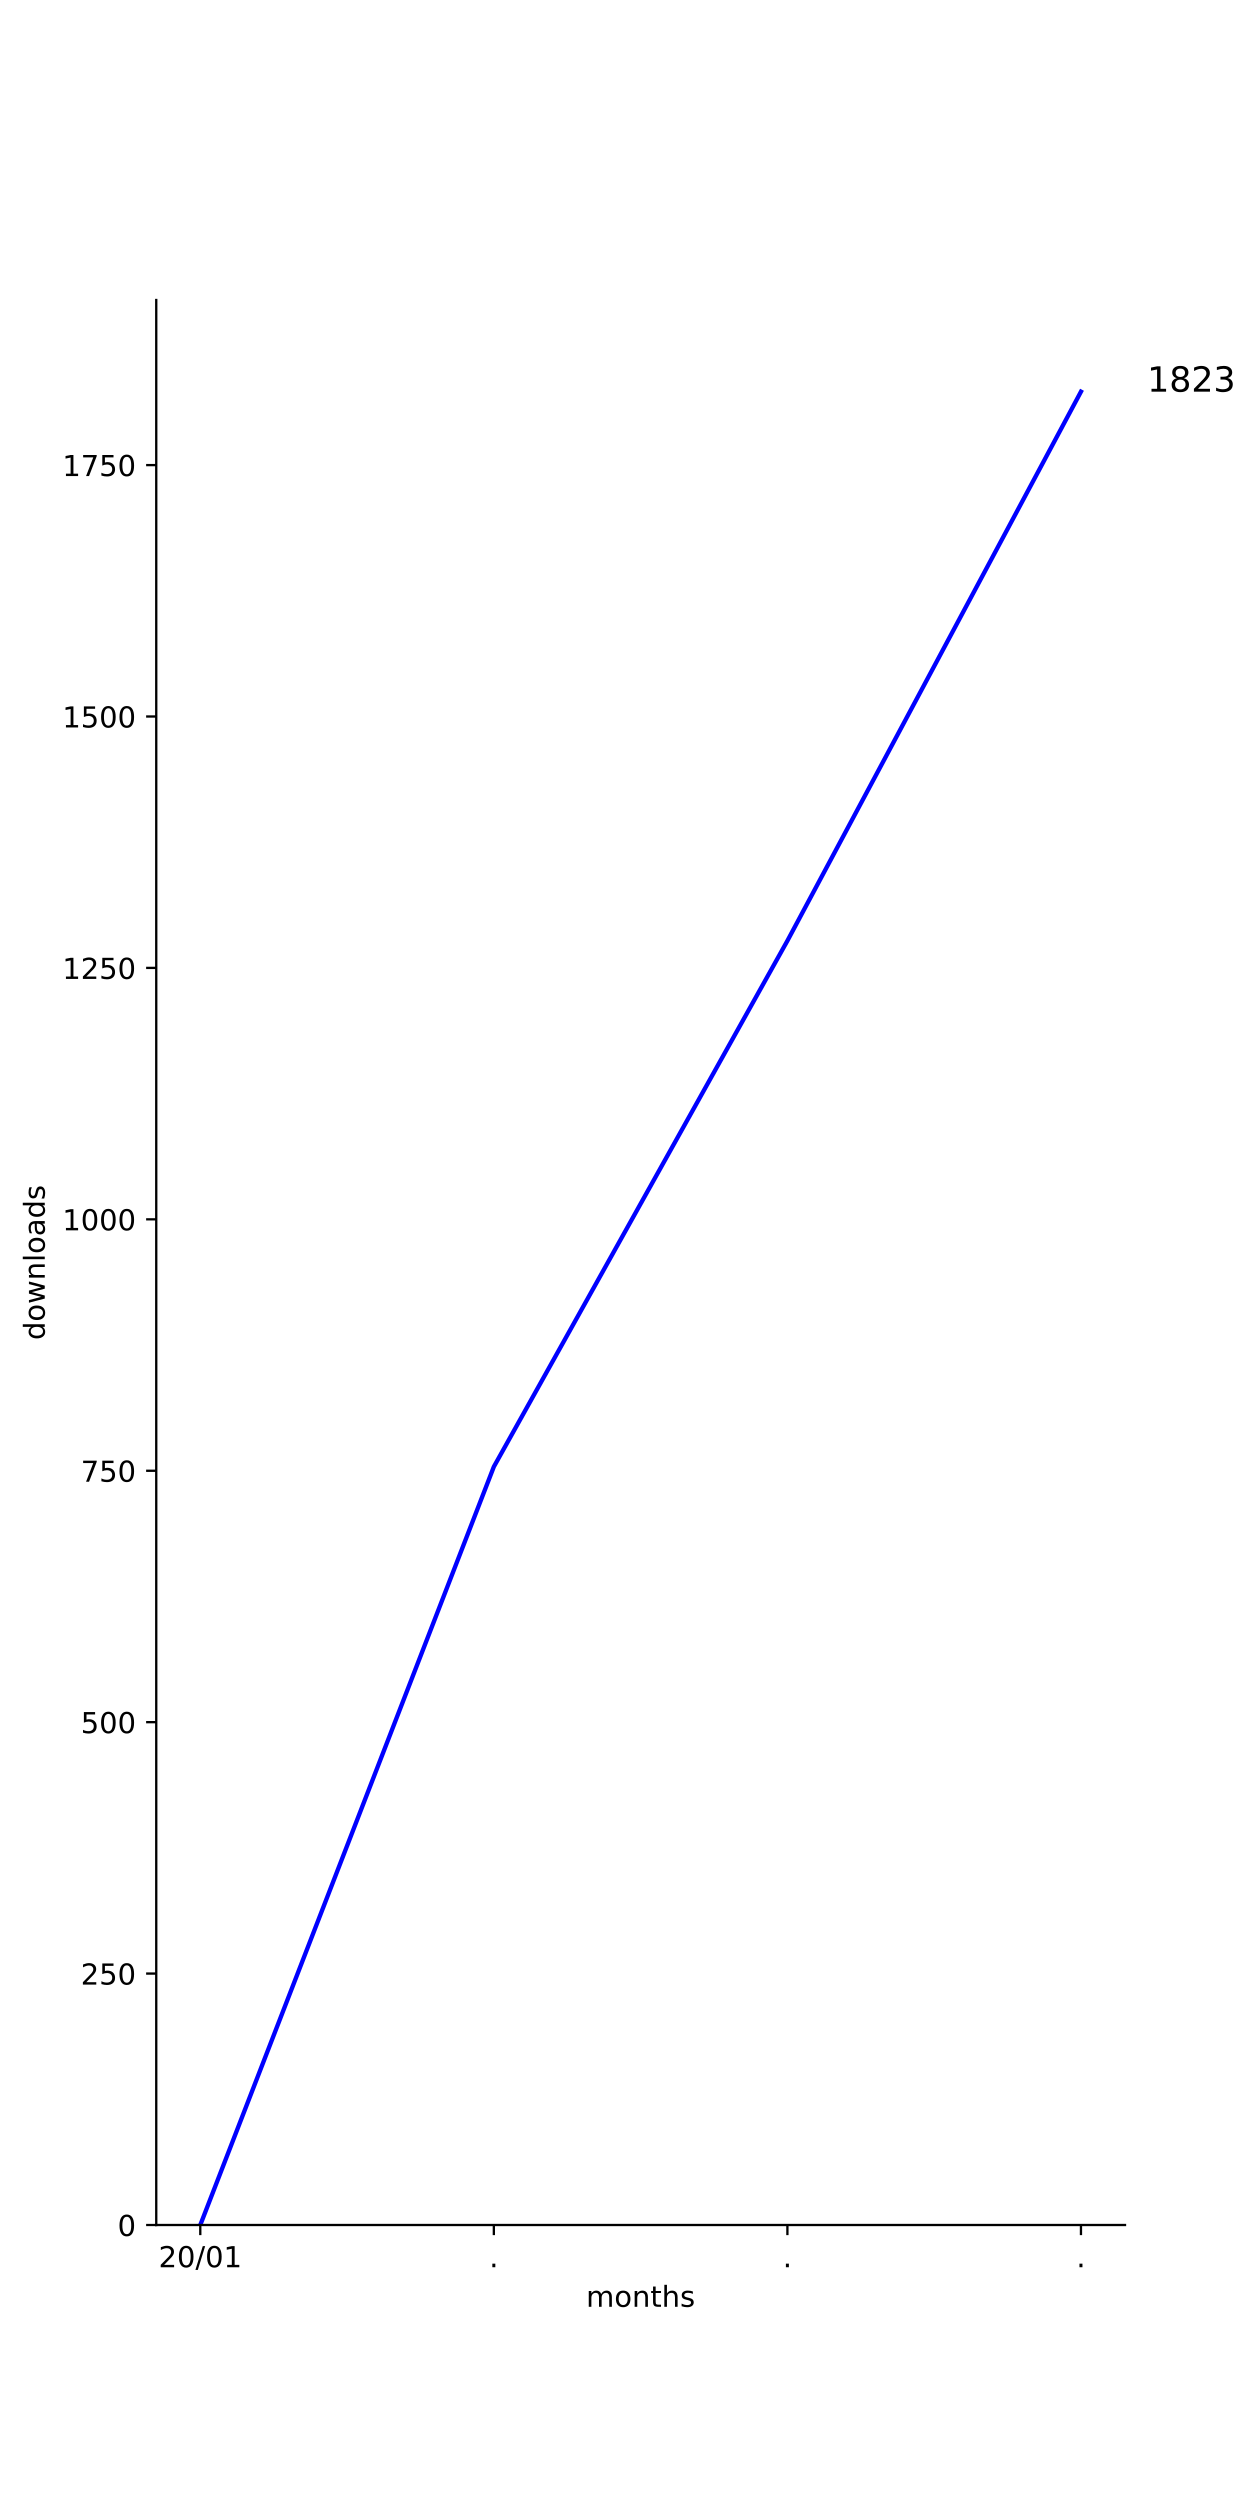
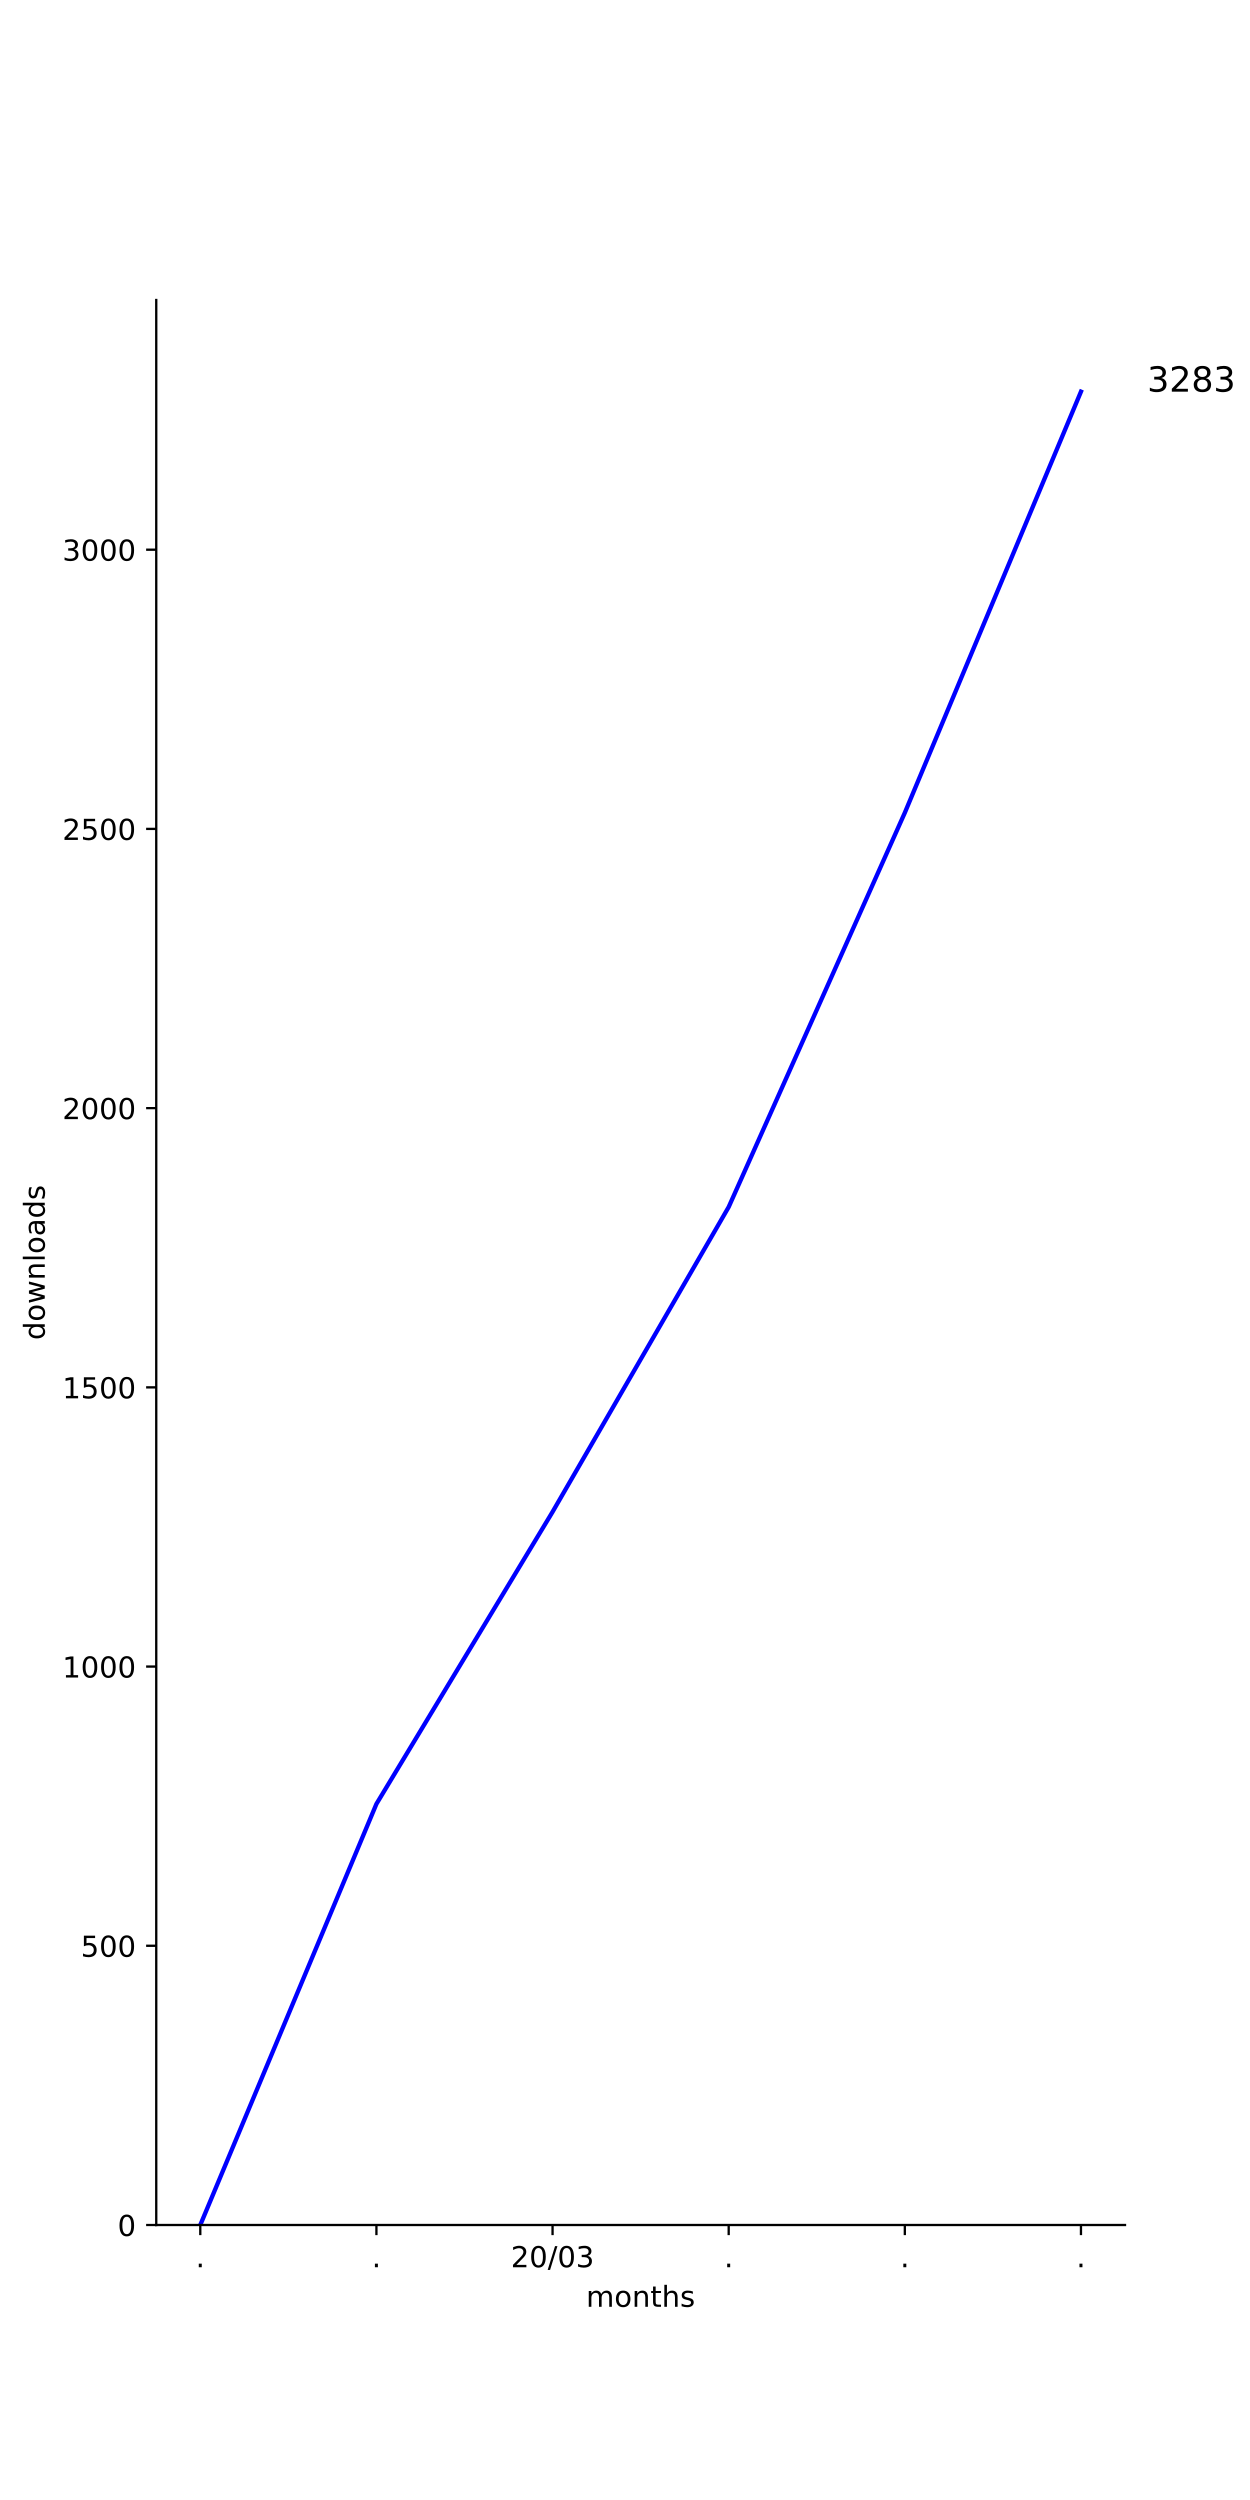
<svg xmlns="http://www.w3.org/2000/svg" xmlns:xlink="http://www.w3.org/1999/xlink" height="864pt" version="1.1" viewBox="0 0 432 864" width="432pt">
  <defs>
    <style type="text/css">
*{stroke-linecap:butt;stroke-linejoin:round;}
  </style>
  </defs>
  <g id="figure_1">
    <g id="patch_1">
      <path d="M 0 864  L 432 864  L 432 0  L 0 0  z " style="fill:#ffffff;" />
    </g>
    <g id="axes_1">
      <g id="patch_2">
        <path d="M 54 768.96  L 388.8 768.96  L 388.8 103.68  L 54 103.68  z " style="fill:#ffffff;" />
      </g>
      <g id="matplotlib.axis_1">
        <g id="xtick_1">
          <g id="line2d_1">
            <defs>
-               <path d="M 0 0  L 0 3.5  " id="m30e2b23ab1" style="stroke:#000000;stroke-width:0.8;" />
-             </defs>
-             <g>
-               <use style="stroke:#000000;stroke-width:0.8;" x="69.218" xlink:href="#m30e2b23ab1" y="768.96" />
+               <path d="M 0 0  L 0 3.5  " id="m35eae29390" style="stroke:#000000;stroke-width:0.8;" />
+             </defs>
+             <g>
+               <use style="stroke:#000000;stroke-width:0.8;" x="69.218" xlink:href="#m35eae29390" y="768.96" />
            </g>
          </g>
          <g id="text_1">
+             <defs>
+               <path d="M 10.688 12.406  L 21 12.406  L 21 0  L 10.688 0  z " id="DejaVuSans-2e" />
+             </defs>
+             <g transform="translate(67.62912 783.5584)scale(0.1 -0.1)">
+               <use xlink:href="#DejaVuSans-2e" />
+             </g>
+           </g>
+         </g>
+         <g id="xtick_2">
+           <g id="line2d_2">
+             <g>
+               <use style="stroke:#000000;stroke-width:0.8;" x="130.091" xlink:href="#m35eae29390" y="768.96" />
+             </g>
+           </g>
+           <g id="text_2">
+             <g transform="translate(128.5018 783.5584)scale(0.1 -0.1)">
+               <use xlink:href="#DejaVuSans-2e" />
+             </g>
+           </g>
+         </g>
+         <g id="xtick_3">
+           <g id="line2d_3">
+             <g>
+               <use style="stroke:#000000;stroke-width:0.8;" x="190.964" xlink:href="#m35eae29390" y="768.96" />
+             </g>
+           </g>
+           <g id="text_3">
            <defs>
              <path d="M 19.188 8.297  L 53.609 8.297  L 53.609 0  L 7.328 0  L 7.328 8.297  Q 12.938 14.109 22.625 23.891  Q 32.328 33.688 34.812 36.531  Q 39.547 41.844 41.422 45.531  Q 43.312 49.219 43.312 52.781  Q 43.312 58.594 39.234 62.25  Q 35.156 65.922 28.609 65.922  Q 23.969 65.922 18.812 64.312  Q 13.672 62.703 7.812 59.422  L 7.812 69.391  Q 13.766 71.781 18.938 73  Q 24.125 74.219 28.422 74.219  Q 39.75 74.219 46.484 68.547  Q 53.219 62.891 53.219 53.422  Q 53.219 48.922 51.531 44.891  Q 49.859 40.875 45.406 35.406  Q 44.188 33.984 37.641 27.219  Q 31.109 20.453 19.188 8.297  z " id="DejaVuSans-32" />
              <path d="M 31.781 66.406  Q 24.172 66.406 20.328 58.906  Q 16.5 51.422 16.5 36.375  Q 16.5 21.391 20.328 13.891  Q 24.172 6.391 31.781 6.391  Q 39.453 6.391 43.281 13.891  Q 47.125 21.391 47.125 36.375  Q 47.125 51.422 43.281 58.906  Q 39.453 66.406 31.781 66.406  z M 31.781 74.219  Q 44.047 74.219 50.516 64.516  Q 56.984 54.828 56.984 36.375  Q 56.984 17.969 50.516 8.266  Q 44.047 -1.422 31.781 -1.422  Q 19.531 -1.422 13.062 8.266  Q 6.594 17.969 6.594 36.375  Q 6.594 54.828 13.062 64.516  Q 19.531 74.219 31.781 74.219  z " id="DejaVuSans-30" />
              <path d="M 25.391 72.906  L 33.688 72.906  L 8.297 -9.281  L 0 -9.281  z " id="DejaVuSans-2f" />
-               <path d="M 12.406 8.297  L 28.516 8.297  L 28.516 63.922  L 10.984 60.406  L 10.984 69.391  L 28.422 72.906  L 38.281 72.906  L 38.281 8.297  L 54.391 8.297  L 54.391 0  L 12.406 0  z " id="DejaVuSans-31" />
-             </defs>
-             <g transform="translate(54.80881 783.5584)scale(0.1 -0.1)">
+               <path d="M 40.578 39.312  Q 47.656 37.797 51.625 33  Q 55.609 28.219 55.609 21.188  Q 55.609 10.406 48.188 4.484  Q 40.766 -1.422 27.094 -1.422  Q 22.516 -1.422 17.656 -0.516  Q 12.797 0.391 7.625 2.203  L 7.625 11.719  Q 11.719 9.328 16.594 8.109  Q 21.484 6.891 26.812 6.891  Q 36.078 6.891 40.938 10.547  Q 45.797 14.203 45.797 21.188  Q 45.797 27.641 41.281 31.266  Q 36.766 34.906 28.719 34.906  L 20.219 34.906  L 20.219 43.016  L 29.109 43.016  Q 36.375 43.016 40.234 45.922  Q 44.094 48.828 44.094 54.297  Q 44.094 59.906 40.109 62.906  Q 36.141 65.922 28.719 65.922  Q 24.656 65.922 20.016 65.031  Q 15.375 64.156 9.812 62.312  L 9.812 71.094  Q 15.438 72.656 20.344 73.438  Q 25.25 74.219 29.594 74.219  Q 40.828 74.219 47.359 69.109  Q 53.906 64.016 53.906 55.328  Q 53.906 49.266 50.438 45.094  Q 46.969 40.922 40.578 39.312  z " id="DejaVuSans-33" />
+             </defs>
+             <g transform="translate(176.5543 783.5584)scale(0.1 -0.1)">
              <use xlink:href="#DejaVuSans-32" />
              <use x="63.623" xlink:href="#DejaVuSans-30" />
              <use x="127.246" xlink:href="#DejaVuSans-2f" />
              <use x="160.938" xlink:href="#DejaVuSans-30" />
-               <use x="224.561" xlink:href="#DejaVuSans-31" />
-             </g>
-           </g>
-         </g>
-         <g id="xtick_2">
-           <g id="line2d_2">
-             <g>
-               <use style="stroke:#000000;stroke-width:0.8;" x="170.673" xlink:href="#m30e2b23ab1" y="768.96" />
-             </g>
-           </g>
-           <g id="text_2">
-             <defs>
-               <path d="M 10.688 12.406  L 21 12.406  L 21 0  L 10.688 0  z " id="DejaVuSans-2e" />
-             </defs>
-             <g transform="translate(169.0837 783.5584)scale(0.1 -0.1)">
-               <use xlink:href="#DejaVuSans-2e" />
-             </g>
-           </g>
-         </g>
-         <g id="xtick_3">
-           <g id="line2d_3">
-             <g>
-               <use style="stroke:#000000;stroke-width:0.8;" x="272.127" xlink:href="#m30e2b23ab1" y="768.96" />
-             </g>
-           </g>
-           <g id="text_3">
-             <g transform="translate(270.5382 783.5584)scale(0.1 -0.1)">
-               <use xlink:href="#DejaVuSans-2e" />
+               <use x="224.561" xlink:href="#DejaVuSans-33" />
            </g>
          </g>
        </g>
        <g id="xtick_4">
          <g id="line2d_4">
            <g>
-               <use style="stroke:#000000;stroke-width:0.8;" x="373.582" xlink:href="#m30e2b23ab1" y="768.96" />
+               <use style="stroke:#000000;stroke-width:0.8;" x="251.836" xlink:href="#m35eae29390" y="768.96" />
            </g>
          </g>
          <g id="text_4">
+             <g transform="translate(250.2473 783.5584)scale(0.1 -0.1)">
+               <use xlink:href="#DejaVuSans-2e" />
+             </g>
+           </g>
+         </g>
+         <g id="xtick_5">
+           <g id="line2d_5">
+             <g>
+               <use style="stroke:#000000;stroke-width:0.8;" x="312.709" xlink:href="#m35eae29390" y="768.96" />
+             </g>
+           </g>
+           <g id="text_5">
+             <g transform="translate(311.12 783.5584)scale(0.1 -0.1)">
+               <use xlink:href="#DejaVuSans-2e" />
+             </g>
+           </g>
+         </g>
+         <g id="xtick_6">
+           <g id="line2d_6">
+             <g>
+               <use style="stroke:#000000;stroke-width:0.8;" x="373.582" xlink:href="#m35eae29390" y="768.96" />
+             </g>
+           </g>
+           <g id="text_6">
            <g transform="translate(371.9928 783.5584)scale(0.1 -0.1)">
              <use xlink:href="#DejaVuSans-2e" />
            </g>
          </g>
        </g>
-         <g id="text_5">
+         <g id="text_7">
          <defs>
            <path d="M 52 44.188  Q 55.375 50.25 60.062 53.125  Q 64.75 56 71.094 56  Q 79.641 56 84.281 50.016  Q 88.922 44.047 88.922 33.016  L 88.922 0  L 79.891 0  L 79.891 32.719  Q 79.891 40.578 77.094 44.375  Q 74.312 48.188 68.609 48.188  Q 61.625 48.188 57.562 43.547  Q 53.516 38.922 53.516 30.906  L 53.516 0  L 44.484 0  L 44.484 32.719  Q 44.484 40.625 41.703 44.406  Q 38.922 48.188 33.109 48.188  Q 26.219 48.188 22.156 43.531  Q 18.109 38.875 18.109 30.906  L 18.109 0  L 9.078 0  L 9.078 54.688  L 18.109 54.688  L 18.109 46.188  Q 21.188 51.219 25.484 53.609  Q 29.781 56 35.688 56  Q 41.656 56 45.828 52.969  Q 50 49.953 52 44.188  z " id="DejaVuSans-6d" />
            <path d="M 30.609 48.391  Q 23.391 48.391 19.188 42.75  Q 14.984 37.109 14.984 27.297  Q 14.984 17.484 19.156 11.844  Q 23.344 6.203 30.609 6.203  Q 37.797 6.203 41.984 11.859  Q 46.188 17.531 46.188 27.297  Q 46.188 37.016 41.984 42.703  Q 37.797 48.391 30.609 48.391  z M 30.609 56  Q 42.328 56 49.016 48.375  Q 55.719 40.766 55.719 27.297  Q 55.719 13.875 49.016 6.219  Q 42.328 -1.422 30.609 -1.422  Q 18.844 -1.422 12.172 6.219  Q 5.516 13.875 5.516 27.297  Q 5.516 40.766 12.172 48.375  Q 18.844 56 30.609 56  z " id="DejaVuSans-6f" />
            <path d="M 54.891 33.016  L 54.891 0  L 45.906 0  L 45.906 32.719  Q 45.906 40.484 42.875 44.328  Q 39.844 48.188 33.797 48.188  Q 26.516 48.188 22.312 43.547  Q 18.109 38.922 18.109 30.906  L 18.109 0  L 9.078 0  L 9.078 54.688  L 18.109 54.688  L 18.109 46.188  Q 21.344 51.125 25.703 53.562  Q 30.078 56 35.797 56  Q 45.219 56 50.047 50.172  Q 54.891 44.344 54.891 33.016  z " id="DejaVuSans-6e" />
            <path d="M 18.312 70.219  L 18.312 54.688  L 36.812 54.688  L 36.812 47.703  L 18.312 47.703  L 18.312 18.016  Q 18.312 11.328 20.141 9.422  Q 21.969 7.516 27.594 7.516  L 36.812 7.516  L 36.812 0  L 27.594 0  Q 17.188 0 13.234 3.875  Q 9.281 7.766 9.281 18.016  L 9.281 47.703  L 2.688 47.703  L 2.688 54.688  L 9.281 54.688  L 9.281 70.219  z " id="DejaVuSans-74" />
            <path d="M 54.891 33.016  L 54.891 0  L 45.906 0  L 45.906 32.719  Q 45.906 40.484 42.875 44.328  Q 39.844 48.188 33.797 48.188  Q 26.516 48.188 22.312 43.547  Q 18.109 38.922 18.109 30.906  L 18.109 0  L 9.078 0  L 9.078 75.984  L 18.109 75.984  L 18.109 46.188  Q 21.344 51.125 25.703 53.562  Q 30.078 56 35.797 56  Q 45.219 56 50.047 50.172  Q 54.891 44.344 54.891 33.016  z " id="DejaVuSans-68" />
            <path d="M 44.281 53.078  L 44.281 44.578  Q 40.484 46.531 36.375 47.5  Q 32.281 48.484 27.875 48.484  Q 21.188 48.484 17.844 46.438  Q 14.5 44.391 14.5 40.281  Q 14.5 37.156 16.891 35.375  Q 19.281 33.594 26.516 31.984  L 29.594 31.297  Q 39.156 29.25 43.188 25.516  Q 47.219 21.781 47.219 15.094  Q 47.219 7.469 41.188 3.016  Q 35.156 -1.422 24.609 -1.422  Q 20.219 -1.422 15.453 -0.562  Q 10.688 0.297 5.422 2  L 5.422 11.281  Q 10.406 8.688 15.234 7.391  Q 20.062 6.109 24.812 6.109  Q 31.156 6.109 34.562 8.281  Q 37.984 10.453 37.984 14.406  Q 37.984 18.062 35.516 20.016  Q 33.062 21.969 24.703 23.781  L 21.578 24.516  Q 13.234 26.266 9.516 29.906  Q 5.812 33.547 5.812 39.891  Q 5.812 47.609 11.281 51.797  Q 16.75 56 26.812 56  Q 31.781 56 36.172 55.266  Q 40.578 54.547 44.281 53.078  z " id="DejaVuSans-73" />
          </defs>
          <g transform="translate(202.568 797.2366)scale(0.1 -0.1)">
            <use xlink:href="#DejaVuSans-6d" />
            <use x="97.412" xlink:href="#DejaVuSans-6f" />
            <use x="158.594" xlink:href="#DejaVuSans-6e" />
            <use x="221.973" xlink:href="#DejaVuSans-74" />
            <use x="261.182" xlink:href="#DejaVuSans-68" />
            <use x="324.561" xlink:href="#DejaVuSans-73" />
          </g>
        </g>
      </g>
      <g id="matplotlib.axis_2">
        <g id="ytick_1">
-           <g id="line2d_5">
-             <defs>
-               <path d="M 0 0  L -3.5 0  " id="mbad5ed5d35" style="stroke:#000000;stroke-width:0.8;" />
-             </defs>
-             <g>
-               <use style="stroke:#000000;stroke-width:0.8;" x="54" xlink:href="#mbad5ed5d35" y="768.96" />
-             </g>
-           </g>
-           <g id="text_6">
+           <g id="line2d_7">
+             <defs>
+               <path d="M 0 0  L -3.5 0  " id="m6a6b074e46" style="stroke:#000000;stroke-width:0.8;" />
+             </defs>
+             <g>
+               <use style="stroke:#000000;stroke-width:0.8;" x="54" xlink:href="#m6a6b074e46" y="768.96" />
+             </g>
+           </g>
+           <g id="text_8">
            <g transform="translate(40.6375 772.7592)scale(0.1 -0.1)">
              <use xlink:href="#DejaVuSans-30" />
            </g>
          </g>
        </g>
        <g id="ytick_2">
-           <g id="line2d_6">
-             <g>
-               <use style="stroke:#000000;stroke-width:0.8;" x="54" xlink:href="#mbad5ed5d35" y="682.07" />
-             </g>
-           </g>
-           <g id="text_7">
+           <g id="line2d_8">
+             <g>
+               <use style="stroke:#000000;stroke-width:0.8;" x="54" xlink:href="#m6a6b074e46" y="672.463" />
+             </g>
+           </g>
+           <g id="text_9">
            <defs>
              <path d="M 10.797 72.906  L 49.516 72.906  L 49.516 64.594  L 19.828 64.594  L 19.828 46.734  Q 21.969 47.469 24.109 47.828  Q 26.266 48.188 28.422 48.188  Q 40.625 48.188 47.75 41.5  Q 54.891 34.812 54.891 23.391  Q 54.891 11.625 47.562 5.094  Q 40.234 -1.422 26.906 -1.422  Q 22.312 -1.422 17.547 -0.641  Q 12.797 0.141 7.719 1.703  L 7.719 11.625  Q 12.109 9.234 16.797 8.062  Q 21.484 6.891 26.703 6.891  Q 35.156 6.891 40.078 11.328  Q 45.016 15.766 45.016 23.391  Q 45.016 31 40.078 35.438  Q 35.156 39.891 26.703 39.891  Q 22.75 39.891 18.812 39.016  Q 14.891 38.141 10.797 36.281  z " id="DejaVuSans-35" />
            </defs>
-             <g transform="translate(27.9125 685.8695)scale(0.1 -0.1)">
+             <g transform="translate(27.9125 676.2621)scale(0.1 -0.1)">
+               <use xlink:href="#DejaVuSans-35" />
+               <use x="63.623" xlink:href="#DejaVuSans-30" />
+               <use x="127.246" xlink:href="#DejaVuSans-30" />
+             </g>
+           </g>
+         </g>
+         <g id="ytick_3">
+           <g id="line2d_9">
+             <g>
+               <use style="stroke:#000000;stroke-width:0.8;" x="54" xlink:href="#m6a6b074e46" y="575.966" />
+             </g>
+           </g>
+           <g id="text_10">
+             <defs>
+               <path d="M 12.406 8.297  L 28.516 8.297  L 28.516 63.922  L 10.984 60.406  L 10.984 69.391  L 28.422 72.906  L 38.281 72.906  L 38.281 8.297  L 54.391 8.297  L 54.391 0  L 12.406 0  z " id="DejaVuSans-31" />
+             </defs>
+             <g transform="translate(21.55 579.765)scale(0.1 -0.1)">
+               <use xlink:href="#DejaVuSans-31" />
+               <use x="63.623" xlink:href="#DejaVuSans-30" />
+               <use x="127.246" xlink:href="#DejaVuSans-30" />
+               <use x="190.869" xlink:href="#DejaVuSans-30" />
+             </g>
+           </g>
+         </g>
+         <g id="ytick_4">
+           <g id="line2d_10">
+             <g>
+               <use style="stroke:#000000;stroke-width:0.8;" x="54" xlink:href="#m6a6b074e46" y="479.469" />
+             </g>
+           </g>
+           <g id="text_11">
+             <g transform="translate(21.55 483.2679)scale(0.1 -0.1)">
+               <use xlink:href="#DejaVuSans-31" />
+               <use x="63.623" xlink:href="#DejaVuSans-35" />
+               <use x="127.246" xlink:href="#DejaVuSans-30" />
+               <use x="190.869" xlink:href="#DejaVuSans-30" />
+             </g>
+           </g>
+         </g>
+         <g id="ytick_5">
+           <g id="line2d_11">
+             <g>
+               <use style="stroke:#000000;stroke-width:0.8;" x="54" xlink:href="#m6a6b074e46" y="382.972" />
+             </g>
+           </g>
+           <g id="text_12">
+             <g transform="translate(21.55 386.7708)scale(0.1 -0.1)">
+               <use xlink:href="#DejaVuSans-32" />
+               <use x="63.623" xlink:href="#DejaVuSans-30" />
+               <use x="127.246" xlink:href="#DejaVuSans-30" />
+               <use x="190.869" xlink:href="#DejaVuSans-30" />
+             </g>
+           </g>
+         </g>
+         <g id="ytick_6">
+           <g id="line2d_12">
+             <g>
+               <use style="stroke:#000000;stroke-width:0.8;" x="54" xlink:href="#m6a6b074e46" y="286.474" />
+             </g>
+           </g>
+           <g id="text_13">
+             <g transform="translate(21.55 290.2737)scale(0.1 -0.1)">
              <use xlink:href="#DejaVuSans-32" />
              <use x="63.623" xlink:href="#DejaVuSans-35" />
              <use x="127.246" xlink:href="#DejaVuSans-30" />
-             </g>
-           </g>
-         </g>
-         <g id="ytick_3">
-           <g id="line2d_7">
-             <g>
-               <use style="stroke:#000000;stroke-width:0.8;" x="54" xlink:href="#mbad5ed5d35" y="595.181" />
-             </g>
-           </g>
-           <g id="text_8">
-             <g transform="translate(27.9125 598.9797)scale(0.1 -0.1)">
-               <use xlink:href="#DejaVuSans-35" />
-               <use x="63.623" xlink:href="#DejaVuSans-30" />
-               <use x="127.246" xlink:href="#DejaVuSans-30" />
-             </g>
-           </g>
-         </g>
-         <g id="ytick_4">
-           <g id="line2d_8">
-             <g>
-               <use style="stroke:#000000;stroke-width:0.8;" x="54" xlink:href="#mbad5ed5d35" y="508.291" />
-             </g>
-           </g>
-           <g id="text_9">
-             <defs>
-               <path d="M 8.203 72.906  L 55.078 72.906  L 55.078 68.703  L 28.609 0  L 18.312 0  L 43.219 64.594  L 8.203 64.594  z " id="DejaVuSans-37" />
-             </defs>
-             <g transform="translate(27.9125 512.09)scale(0.1 -0.1)">
-               <use xlink:href="#DejaVuSans-37" />
-               <use x="63.623" xlink:href="#DejaVuSans-35" />
-               <use x="127.246" xlink:href="#DejaVuSans-30" />
-             </g>
-           </g>
-         </g>
-         <g id="ytick_5">
-           <g id="line2d_9">
-             <g>
-               <use style="stroke:#000000;stroke-width:0.8;" x="54" xlink:href="#mbad5ed5d35" y="421.401" />
-             </g>
-           </g>
-           <g id="text_10">
-             <g transform="translate(21.55 425.2002)scale(0.1 -0.1)">
-               <use xlink:href="#DejaVuSans-31" />
-               <use x="63.623" xlink:href="#DejaVuSans-30" />
-               <use x="127.246" xlink:href="#DejaVuSans-30" />
-               <use x="190.869" xlink:href="#DejaVuSans-30" />
-             </g>
-           </g>
-         </g>
-         <g id="ytick_6">
-           <g id="line2d_10">
-             <g>
-               <use style="stroke:#000000;stroke-width:0.8;" x="54" xlink:href="#mbad5ed5d35" y="334.511" />
-             </g>
-           </g>
-           <g id="text_11">
-             <g transform="translate(21.55 338.3105)scale(0.1 -0.1)">
-               <use xlink:href="#DejaVuSans-31" />
-               <use x="63.623" xlink:href="#DejaVuSans-32" />
-               <use x="127.246" xlink:href="#DejaVuSans-35" />
              <use x="190.869" xlink:href="#DejaVuSans-30" />
            </g>
          </g>
        </g>
        <g id="ytick_7">
-           <g id="line2d_11">
-             <g>
-               <use style="stroke:#000000;stroke-width:0.8;" x="54" xlink:href="#mbad5ed5d35" y="247.622" />
-             </g>
-           </g>
-           <g id="text_12">
-             <g transform="translate(21.55 251.4208)scale(0.1 -0.1)">
-               <use xlink:href="#DejaVuSans-31" />
-               <use x="63.623" xlink:href="#DejaVuSans-35" />
-               <use x="127.246" xlink:href="#DejaVuSans-30" />
-               <use x="190.869" xlink:href="#DejaVuSans-30" />
-             </g>
-           </g>
-         </g>
-         <g id="ytick_8">
-           <g id="line2d_12">
-             <g>
-               <use style="stroke:#000000;stroke-width:0.8;" x="54" xlink:href="#mbad5ed5d35" y="160.732" />
-             </g>
-           </g>
-           <g id="text_13">
-             <g transform="translate(21.55 164.531)scale(0.1 -0.1)">
-               <use xlink:href="#DejaVuSans-31" />
-               <use x="63.623" xlink:href="#DejaVuSans-37" />
-               <use x="127.246" xlink:href="#DejaVuSans-35" />
-               <use x="190.869" xlink:href="#DejaVuSans-30" />
-             </g>
-           </g>
-         </g>
-         <g id="text_14">
+           <g id="line2d_13">
+             <g>
+               <use style="stroke:#000000;stroke-width:0.8;" x="54" xlink:href="#m6a6b074e46" y="189.977" />
+             </g>
+           </g>
+           <g id="text_14">
+             <g transform="translate(21.55 193.7766)scale(0.1 -0.1)">
+               <use xlink:href="#DejaVuSans-33" />
+               <use x="63.623" xlink:href="#DejaVuSans-30" />
+               <use x="127.246" xlink:href="#DejaVuSans-30" />
+               <use x="190.869" xlink:href="#DejaVuSans-30" />
+             </g>
+           </g>
+         </g>
+         <g id="text_15">
          <defs>
            <path d="M 45.406 46.391  L 45.406 75.984  L 54.391 75.984  L 54.391 0  L 45.406 0  L 45.406 8.203  Q 42.578 3.328 38.25 0.953  Q 33.938 -1.422 27.875 -1.422  Q 17.969 -1.422 11.734 6.484  Q 5.516 14.406 5.516 27.297  Q 5.516 40.188 11.734 48.094  Q 17.969 56 27.875 56  Q 33.938 56 38.25 53.625  Q 42.578 51.266 45.406 46.391  z M 14.797 27.297  Q 14.797 17.391 18.875 11.75  Q 22.953 6.109 30.078 6.109  Q 37.203 6.109 41.297 11.75  Q 45.406 17.391 45.406 27.297  Q 45.406 37.203 41.297 42.844  Q 37.203 48.484 30.078 48.484  Q 22.953 48.484 18.875 42.844  Q 14.797 37.203 14.797 27.297  z " id="DejaVuSans-64" />
            <path d="M 4.203 54.688  L 13.188 54.688  L 24.422 12.016  L 35.594 54.688  L 46.188 54.688  L 57.422 12.016  L 68.609 54.688  L 77.594 54.688  L 63.281 0  L 52.688 0  L 40.922 44.828  L 29.109 0  L 18.5 0  z " id="DejaVuSans-77" />
            <path d="M 9.422 75.984  L 18.406 75.984  L 18.406 0  L 9.422 0  z " id="DejaVuSans-6c" />
            <path d="M 34.281 27.484  Q 23.391 27.484 19.188 25  Q 14.984 22.516 14.984 16.5  Q 14.984 11.719 18.141 8.906  Q 21.297 6.109 26.703 6.109  Q 34.188 6.109 38.703 11.406  Q 43.219 16.703 43.219 25.484  L 43.219 27.484  z M 52.203 31.203  L 52.203 0  L 43.219 0  L 43.219 8.297  Q 40.141 3.328 35.547 0.953  Q 30.953 -1.422 24.312 -1.422  Q 15.922 -1.422 10.953 3.297  Q 6 8.016 6 15.922  Q 6 25.141 12.172 29.828  Q 18.359 34.516 30.609 34.516  L 43.219 34.516  L 43.219 35.406  Q 43.219 41.609 39.141 45  Q 35.062 48.391 27.688 48.391  Q 23 48.391 18.547 47.266  Q 14.109 46.141 10.016 43.891  L 10.016 52.203  Q 14.938 54.109 19.578 55.047  Q 24.219 56 28.609 56  Q 40.484 56 46.344 49.844  Q 52.203 43.703 52.203 31.203  z " id="DejaVuSans-61" />
          </defs>
          <g transform="translate(15.47031 463.1028)rotate(-90)scale(0.1 -0.1)">
            <use xlink:href="#DejaVuSans-64" />
            <use x="63.477" xlink:href="#DejaVuSans-6f" />
            <use x="124.658" xlink:href="#DejaVuSans-77" />
            <use x="206.445" xlink:href="#DejaVuSans-6e" />
            <use x="269.824" xlink:href="#DejaVuSans-6c" />
            <use x="297.607" xlink:href="#DejaVuSans-6f" />
            <use x="358.789" xlink:href="#DejaVuSans-61" />
            <use x="420.068" xlink:href="#DejaVuSans-64" />
            <use x="483.545" xlink:href="#DejaVuSans-73" />
          </g>
        </g>
      </g>
-       <g id="line2d_13">
-         <path clip-path="url(#p9a76ccbd20)" d="M 69.218 768.96  L 170.673 506.901  L 272.127 325.127  L 373.582 135.36  " style="fill:none;stroke:#0000ff;stroke-linecap:square;stroke-width:1.5;" />
+       <g id="line2d_14">
+         <path clip-path="url(#p198f2c42a4)" d="M 69.218 768.96  L 130.091 623.442  L 190.964 522.506  L 251.836 417.132  L 312.709 280.878  L 373.582 135.36  " style="fill:none;stroke:#0000ff;stroke-linecap:square;stroke-width:1.5;" />
      </g>
      <g id="patch_3">
        <path d="M 54 768.96  L 54 103.68  " style="fill:none;stroke:#000000;stroke-linecap:square;stroke-linejoin:miter;stroke-width:0.8;" />
      </g>
      <g id="patch_4">
        <path d="M 54 768.96  L 388.8 768.96  " style="fill:none;stroke:#000000;stroke-linecap:square;stroke-linejoin:miter;stroke-width:0.8;" />
      </g>
-       <g id="text_15">
+       <g id="text_16">
        <defs>
          <path id="DejaVuSans-20" />
          <path d="M 31.781 34.625  Q 24.75 34.625 20.719 30.859  Q 16.703 27.094 16.703 20.516  Q 16.703 13.922 20.719 10.156  Q 24.75 6.391 31.781 6.391  Q 38.812 6.391 42.859 10.172  Q 46.922 13.969 46.922 20.516  Q 46.922 27.094 42.891 30.859  Q 38.875 34.625 31.781 34.625  z M 21.922 38.812  Q 15.578 40.375 12.031 44.719  Q 8.5 49.078 8.5 55.328  Q 8.5 64.062 14.719 69.141  Q 20.953 74.219 31.781 74.219  Q 42.672 74.219 48.875 69.141  Q 55.078 64.062 55.078 55.328  Q 55.078 49.078 51.531 44.719  Q 48 40.375 41.703 38.812  Q 48.828 37.156 52.797 32.312  Q 56.781 27.484 56.781 20.516  Q 56.781 9.906 50.312 4.234  Q 43.844 -1.422 31.781 -1.422  Q 19.734 -1.422 13.25 4.234  Q 6.781 9.906 6.781 20.516  Q 6.781 27.484 10.781 32.312  Q 14.797 37.156 21.922 38.812  z M 18.312 54.391  Q 18.312 48.734 21.844 45.562  Q 25.391 42.391 31.781 42.391  Q 38.141 42.391 41.719 45.562  Q 45.312 48.734 45.312 54.391  Q 45.312 60.062 41.719 63.234  Q 38.141 66.406 31.781 66.406  Q 25.391 66.406 21.844 63.234  Q 18.312 60.062 18.312 54.391  z " id="DejaVuSans-38" />
-           <path d="M 40.578 39.312  Q 47.656 37.797 51.625 33  Q 55.609 28.219 55.609 21.188  Q 55.609 10.406 48.188 4.484  Q 40.766 -1.422 27.094 -1.422  Q 22.516 -1.422 17.656 -0.516  Q 12.797 0.391 7.625 2.203  L 7.625 11.719  Q 11.719 9.328 16.594 8.109  Q 21.484 6.891 26.812 6.891  Q 36.078 6.891 40.938 10.547  Q 45.797 14.203 45.797 21.188  Q 45.797 27.641 41.281 31.266  Q 36.766 34.906 28.719 34.906  L 20.219 34.906  L 20.219 43.016  L 29.109 43.016  Q 36.375 43.016 40.234 45.922  Q 44.094 48.828 44.094 54.297  Q 44.094 59.906 40.109 62.906  Q 36.141 65.922 28.719 65.922  Q 24.656 65.922 20.016 65.031  Q 15.375 64.156 9.812 62.312  L 9.812 71.094  Q 15.438 72.656 20.344 73.438  Q 25.25 74.219 29.594 74.219  Q 40.828 74.219 47.359 69.109  Q 53.906 64.016 53.906 55.328  Q 53.906 49.266 50.438 45.094  Q 46.969 40.922 40.578 39.312  z " id="DejaVuSans-33" />
        </defs>
        <g transform="translate(373.5818 135.36)scale(0.12 -0.12)">
          <use xlink:href="#DejaVuSans-20" />
          <use x="31.787" xlink:href="#DejaVuSans-20" />
          <use x="63.574" xlink:href="#DejaVuSans-20" />
          <use x="95.361" xlink:href="#DejaVuSans-20" />
          <use x="127.148" xlink:href="#DejaVuSans-20" />
          <use x="158.936" xlink:href="#DejaVuSans-20" />
-           <use x="190.723" xlink:href="#DejaVuSans-31" />
-           <use x="254.346" xlink:href="#DejaVuSans-38" />
-           <use x="317.969" xlink:href="#DejaVuSans-32" />
+           <use x="190.723" xlink:href="#DejaVuSans-33" />
+           <use x="254.346" xlink:href="#DejaVuSans-32" />
+           <use x="317.969" xlink:href="#DejaVuSans-38" />
          <use x="381.592" xlink:href="#DejaVuSans-33" />
        </g>
      </g>
    </g>
  </g>
  <defs>
-     <clipPath id="p9a76ccbd20">
+     <clipPath id="p198f2c42a4">
      <rect height="665.28" width="334.8" x="54" y="103.68" />
    </clipPath>
  </defs>
</svg>
